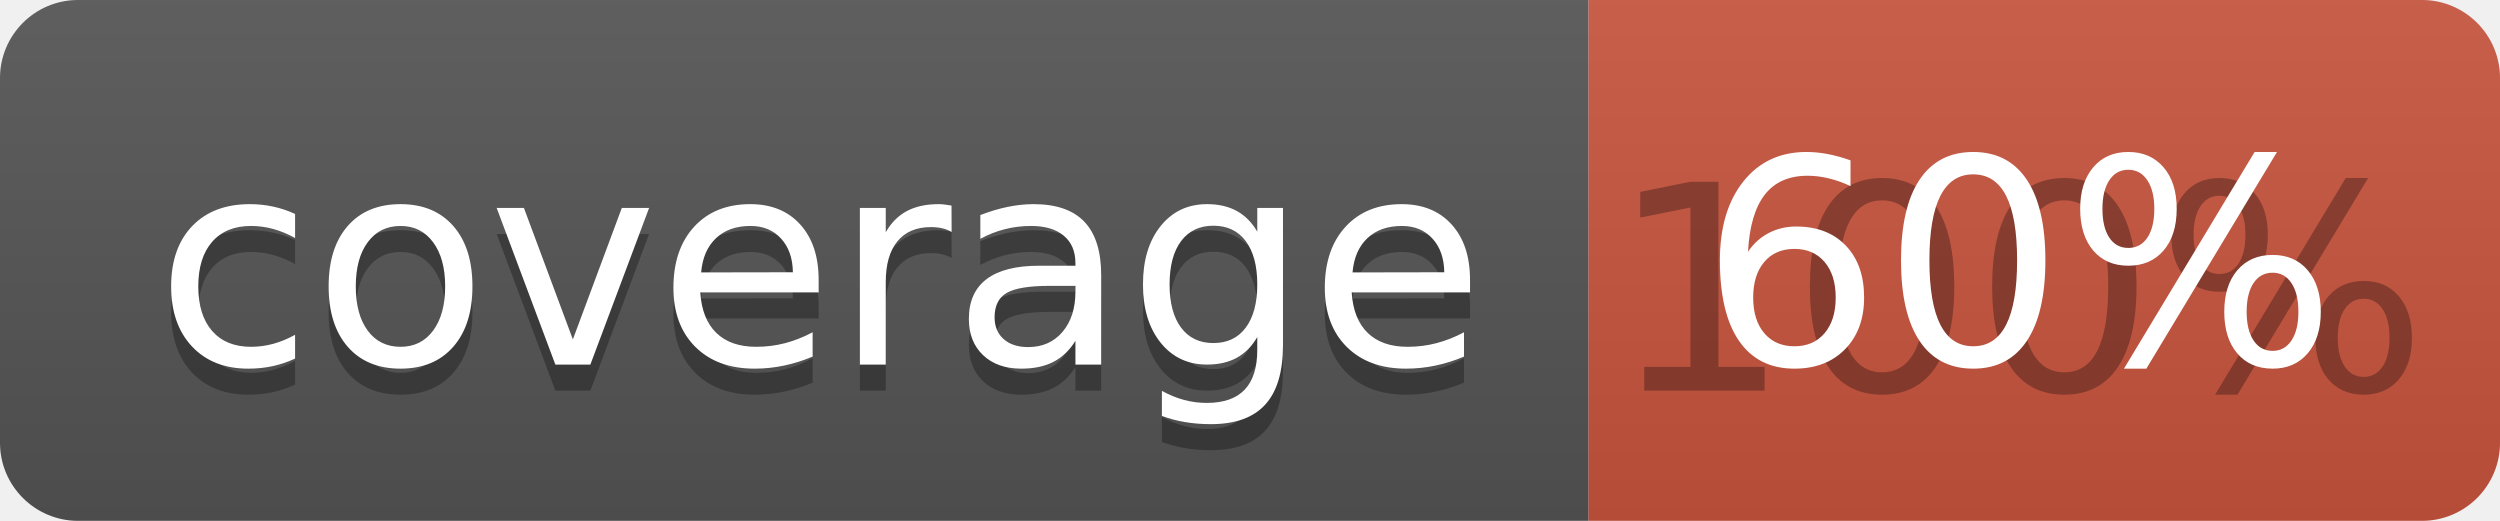
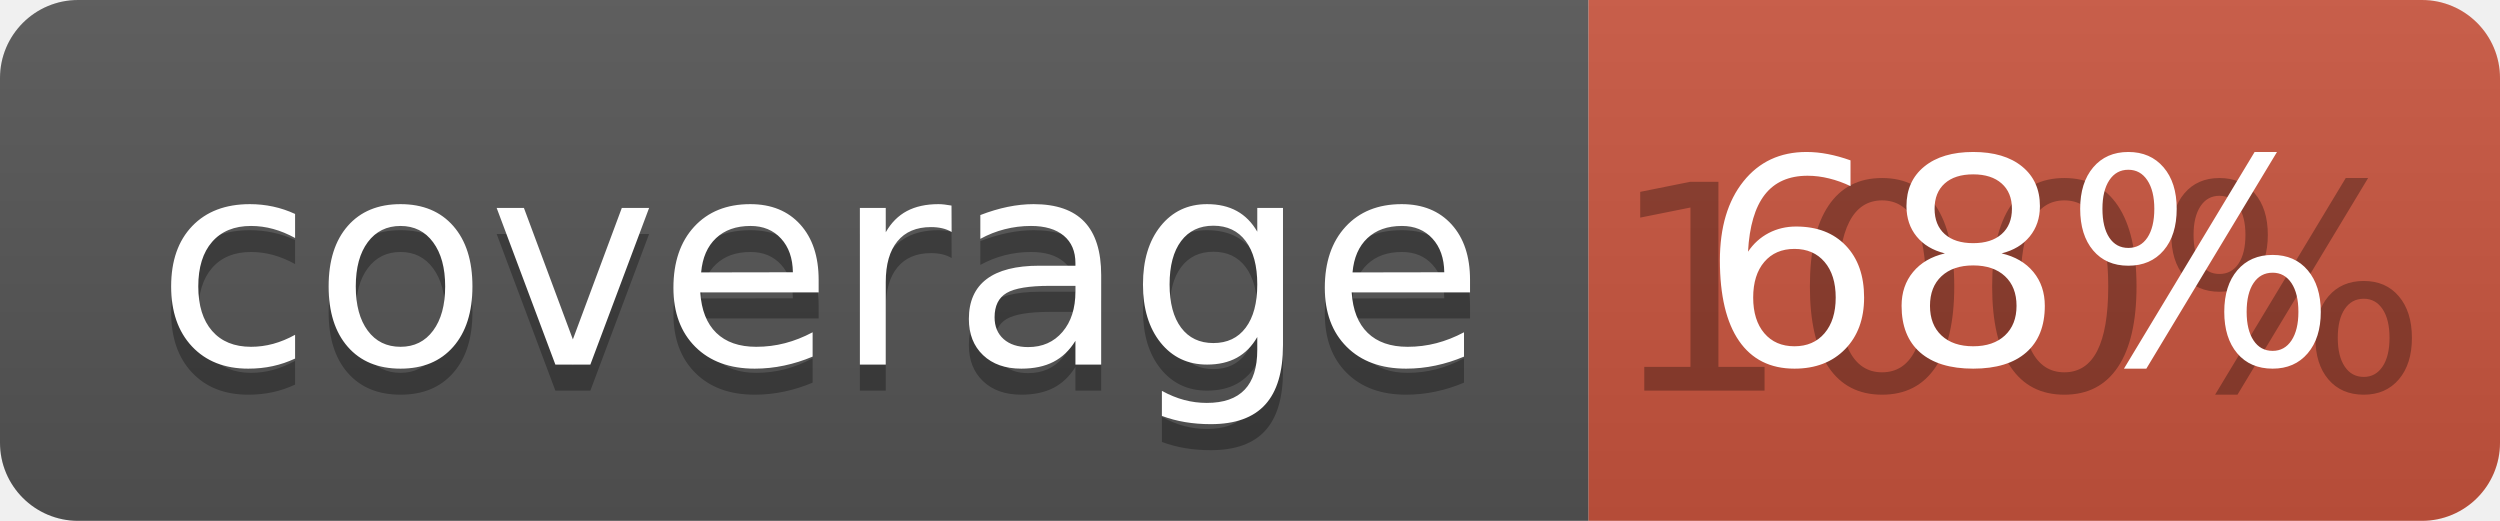
<svg xmlns="http://www.w3.org/2000/svg" width="96" height="20">
  <linearGradient id="b" x2="0" y2="100%">
    <stop offset="0" stop-color="#bbb" stop-opacity=".1" />
    <stop offset="1" stop-opacity=".1" />
  </linearGradient>
  <clipPath id="a">
    <rect width="96" height="20" rx="3" fill="#fff" />
  </clipPath>
  <g clip-path="url(#a)">
    <path fill="#555" d="M0 0h61v20H0z" />
    <path fill="#CA553E" d="M61 0h35v20H61z" />
    <path fill="url(#b)" d="M0 0h96v20H0z" />
  </g>
  <g fill="#fff" text-anchor="middle" font-family="DejaVu Sans,Verdana,Geneva,sans-serif" font-size="110">
    <text x="315" y="150" fill="#010101" fill-opacity=".3" transform="scale(.1)" textLength="510">coverage</text>
    <text x="315" y="140" transform="scale(.1)" textLength="510">coverage</text>
    <text x="775" y="150" fill="#010101" fill-opacity=".3" transform="scale(.1)" textLength="250">100%</text>
-     <text x="775" y="140" transform="scale(.1)" textLength="250">60%</text>
+     <text x="775" y="140" transform="scale(.1)" textLength="250">68%</text>
  </g>
</svg>
